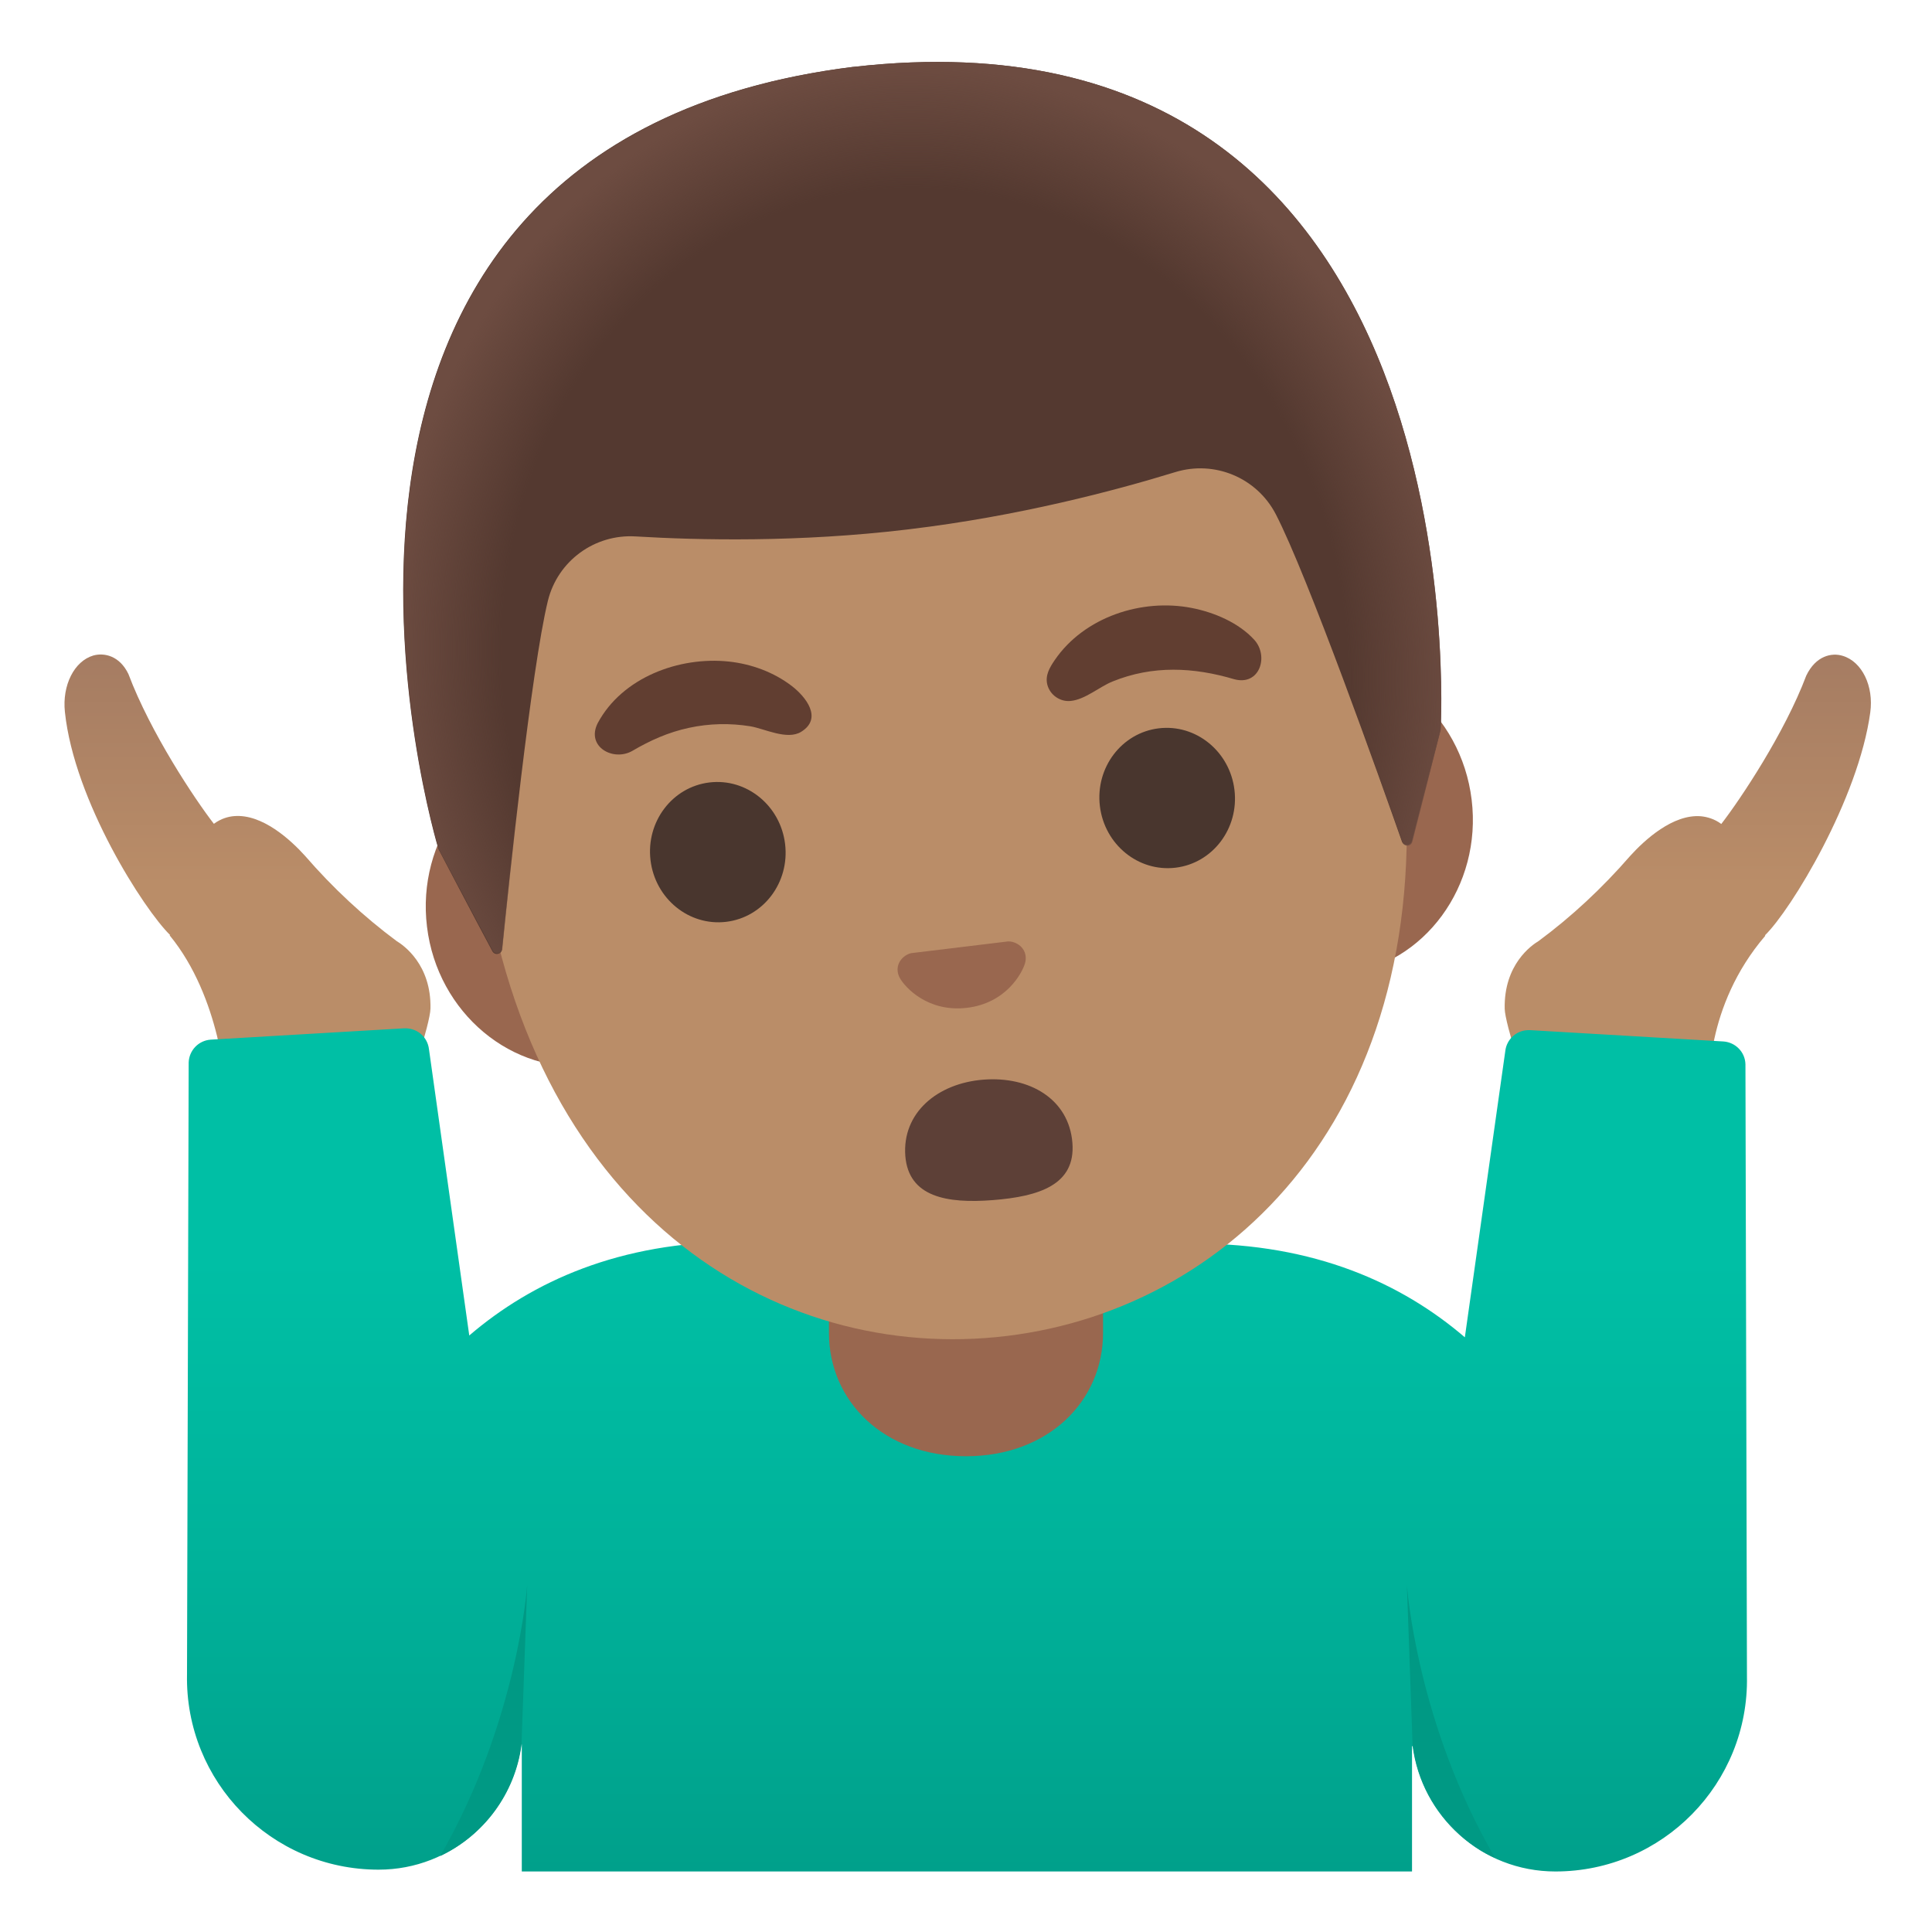
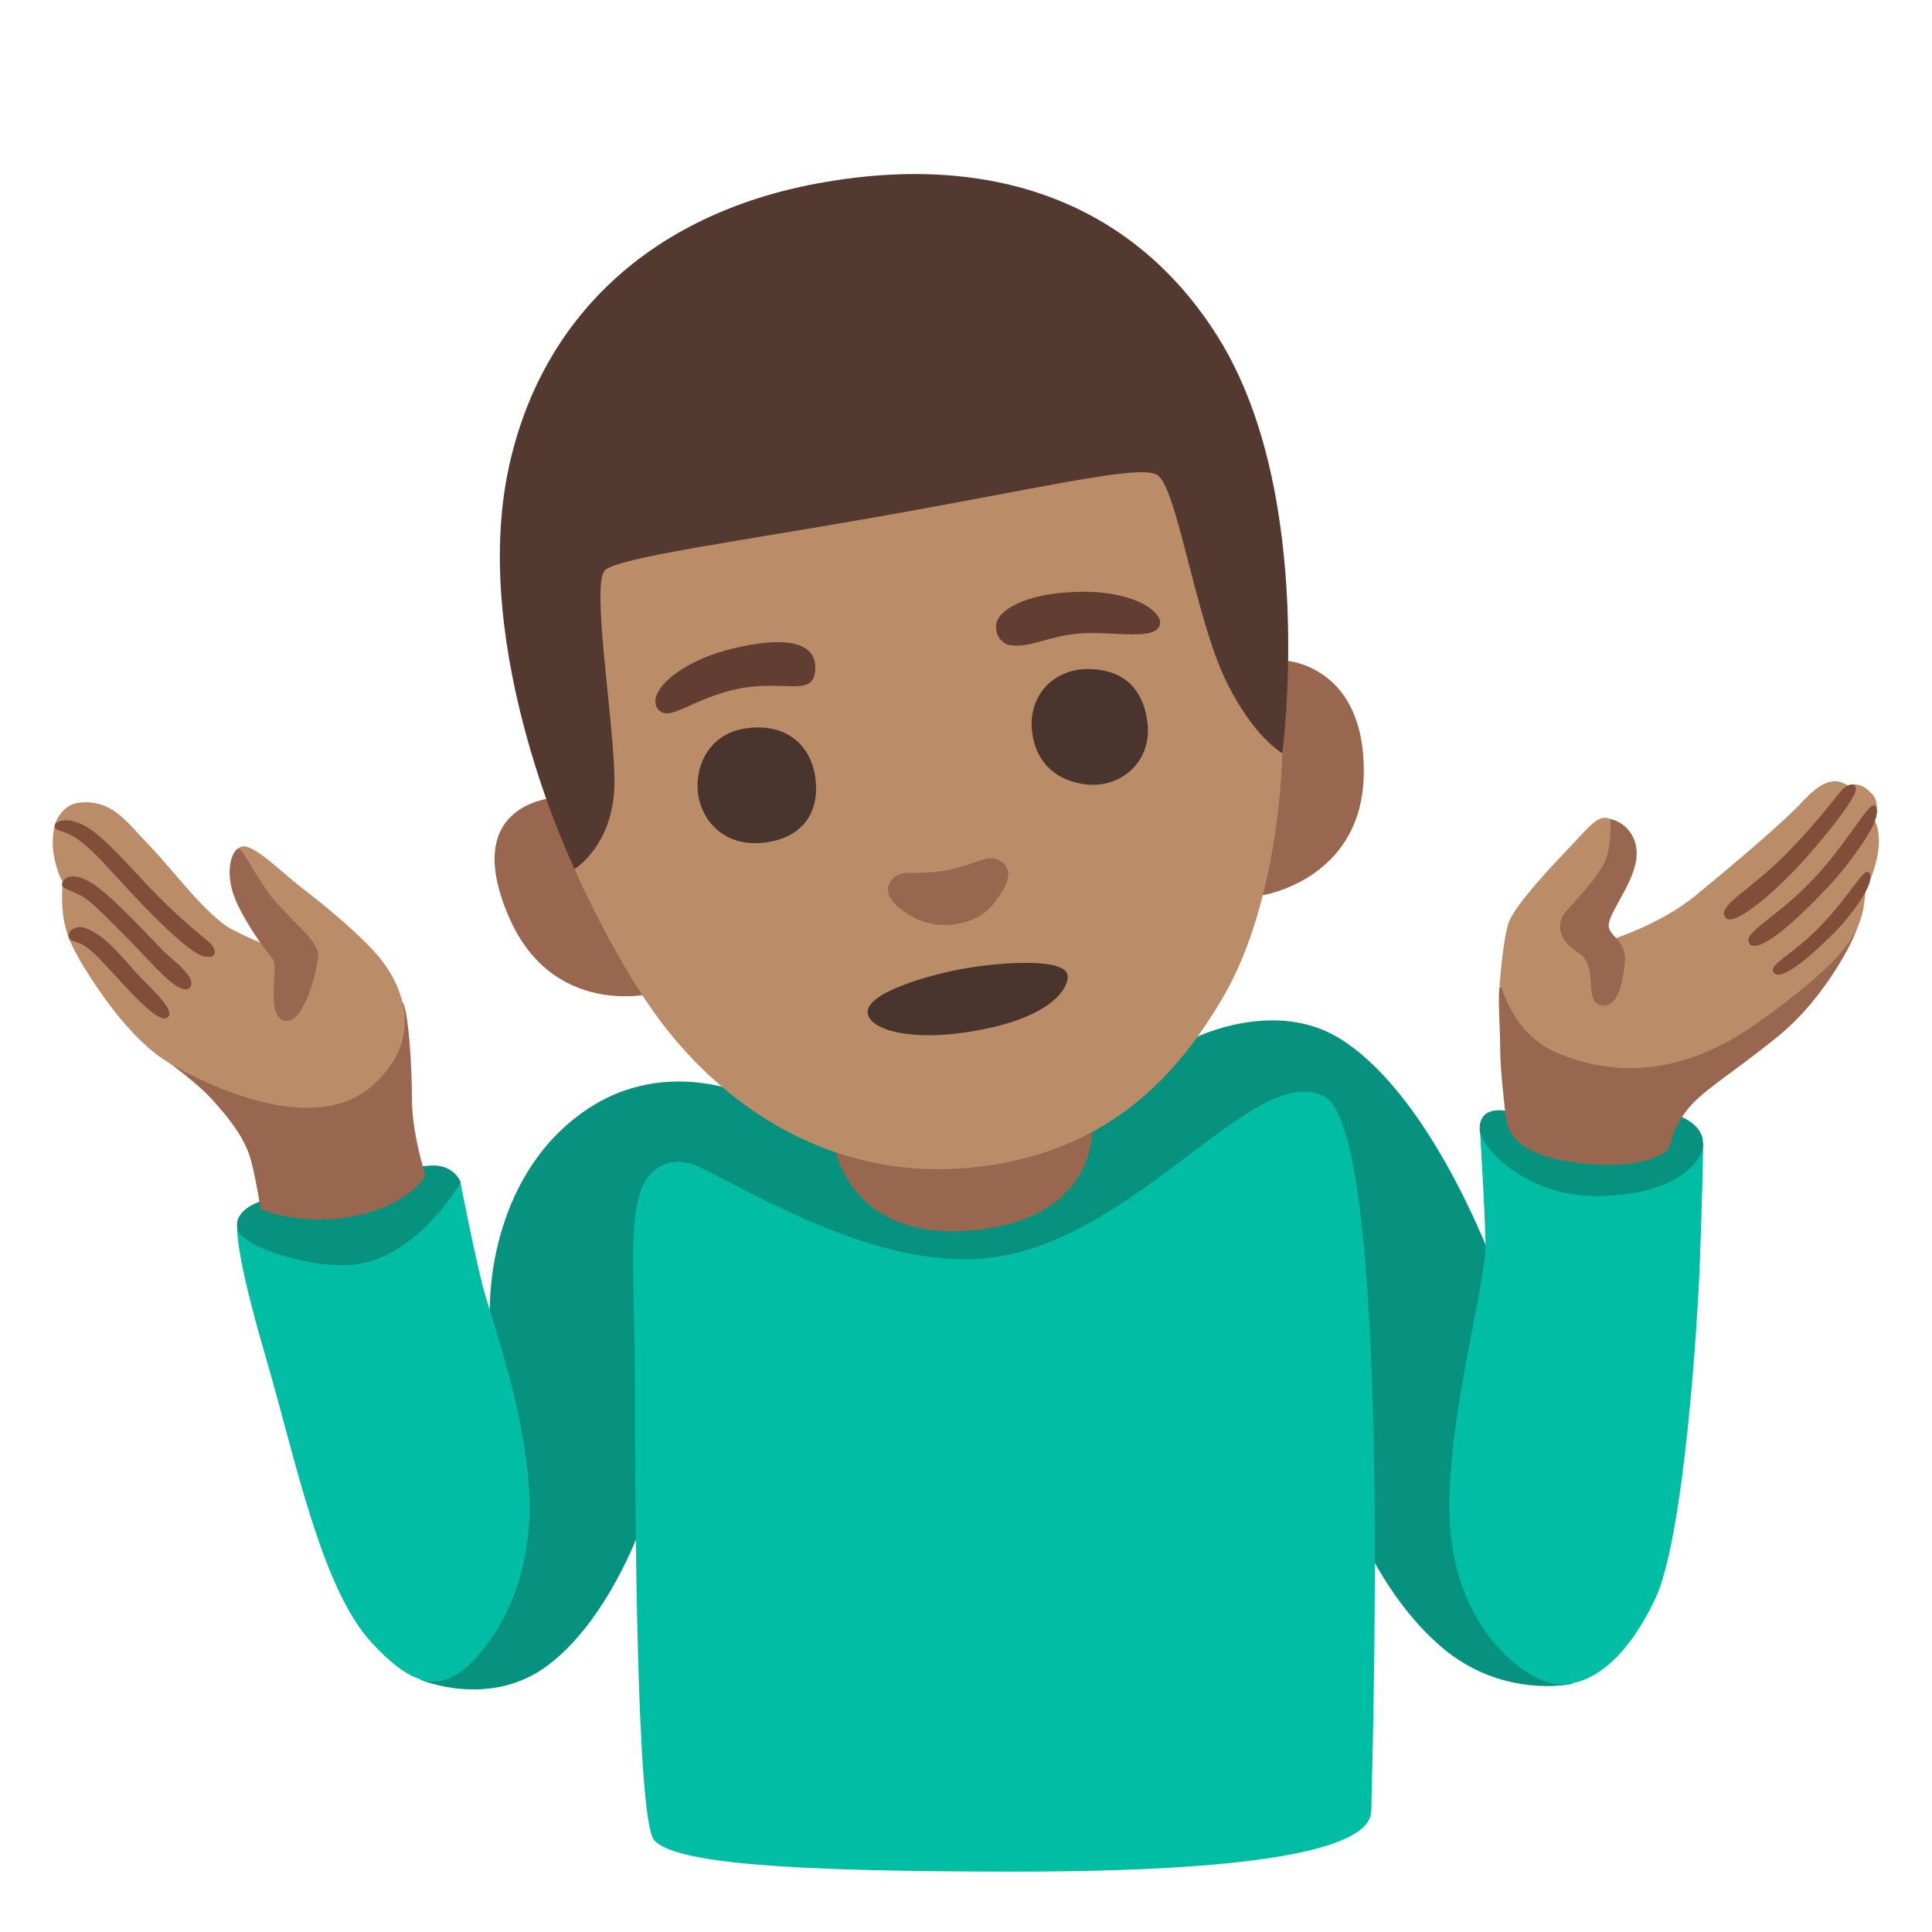
- <svg xmlns="http://www.w3.org/2000/svg" xmlns:xlink="http://www.w3.org/1999/xlink" enable-background="new 0 0 128 128" viewBox="0 0 128 128">
-   <linearGradient id="a">
-     <stop offset=".5" stop-color="#ba8d68" />
-     <stop offset="1" stop-color="#a47b62" />
-   </linearGradient>
-   <linearGradient id="b" gradientTransform="matrix(1 0 0 -1 0 128)" gradientUnits="userSpaceOnUse" x1="16.4" x2="16.4" xlink:href="#a" y1="53.07" y2="85.57" />
-   <linearGradient id="c" gradientTransform="matrix(1 0 0 -1 0 128)" gradientUnits="userSpaceOnUse" x1="111.82" x2="111.82" xlink:href="#a" y1="53.07" y2="85.57" />
-   <linearGradient id="d" gradientTransform="matrix(1 0 0 -1 0 128)" gradientUnits="userSpaceOnUse" x1="64.07" x2="64.07" y1="44.57" y2="1.82">
-     <stop offset="0" stop-color="#00bfa5" />
-     <stop offset=".47" stop-color="#00b29a" />
-     <stop offset="1" stop-color="#009e89" />
-   </linearGradient>
-   <radialGradient id="e" cx="59.76" cy="84.07" gradientTransform="matrix(.993 -.1184 -.1336 -1.1203 13.16 145.24)" gradientUnits="userSpaceOnUse" r="35.23">
-     <stop offset=".794" stop-color="#6d4c41" stop-opacity="0" />
-     <stop offset="1" stop-color="#6d4c41" />
-   </radialGradient>
-   <path d="m26.28 62.35c-2.18-1.62-4.22-3.51-6.08-5.66-.95-1.05-2.83-2.78-4.69-2.62-.38.03-.87.16-1.34.51-1.27-1.64-4.2-6.04-5.66-9.92-.59-1.23-1.62-1.43-2.33-1.23-1.26.37-2.07 1.97-1.88 3.74.62 5.9 5.24 13.09 6.97 14.78l-.03.02c3.4 4.14 3.72 10.18 3.72 10.24.02.47.37.86.83.94l9.51 1.59c.06.01.11.01.17.01.42 0 .81-.27.94-.68.63-1.85 2.09-6.25 2.11-7.25.06-2.92-1.79-4.2-2.24-4.47z" fill="url(#b)" />
-   <path d="m122.08 43.45c-.71-.22-1.77-.02-2.41 1.31-1.43 3.8-4.36 8.19-5.63 9.83-.47-.35-.96-.47-1.34-.51-1.86-.16-3.74 1.57-4.7 2.63-1.85 2.13-3.89 4.03-6.07 5.64-.45.27-2.3 1.54-2.24 4.48.02 1 1.48 5.41 2.11 7.25.14.41.52.68.94.68.06 0 .11 0 .17-.01l9.51-1.59c.51-.08.87-.54.83-1.06 0-.05-.34-5.39 3.71-10.11l-.03-.02c1.73-1.68 6.2-9.03 6.98-14.77.24-1.75-.55-3.37-1.83-3.75z" fill="url(#c)" />
-   <path d="m115.64 70.51c-.02-.8-.65-1.45-1.45-1.51l-12.81-.75c-.04 0-.07 0-.11 0-.78 0-1.45.59-1.54 1.38l-2.68 18.97c-4.18-3.58-9.95-6.21-17.88-6.21-2.61 0-27.58-.12-30.2-.12-7.93 0-13.7 2.63-17.88 6.21l-2.67-18.97c-.09-.79-.76-1.38-1.55-1.38-.04 0-.07 0-.11 0l-12.81.75c-.8.06-1.42.71-1.45 1.51l-.11 40.54c-.14 7.11 5.58 12.94 12.69 12.94 4.92 0 8.86-3.69 9.46-8.31l.03.02v8.41h1.5 1.5 52.98 1.5 1.5v-8.29l.04-.02c.6 4.62 4.54 8.31 9.46 8.31 7.11 0 12.83-5.84 12.69-12.94z" fill="url(#d)" />
-   <path d="m99.06 123.1c-.59-.26-1.14-.58-1.65-.97-.71-.53-1.35-1.16-1.89-1.86-1.02-1.31-1.69-2.89-1.91-4.59l-.02.01-.38-10.68s.63 9.15 5.85 18.09z" fill="#009984" />
-   <path d="m34.93 105.01-.38 10.59v.01c-.43 3.23-2.5 6-5.39 7.36 5.14-8.9 5.77-17.96 5.77-17.96z" fill="#009984" />
-   <path d="m54.92 78.33v9.98c0 4.51 3.62 8.17 9.08 8.17s9.08-3.66 9.08-8.17v-9.98z" fill="#99674f" />
-   <path d="m86.49 43.78-49.72 6.05c-5.36.65-9.18 5.86-8.48 11.57.69 5.71 5.65 9.85 11.01 9.2l49.72-6.05c5.36-.65 9.18-5.86 8.48-11.57-.69-5.71-5.65-9.85-11.01-9.2z" fill="#99674f" />
-   <path d="m57.28 10.99c-15.84 1.93-28.44 20.64-25.47 45.01 2.95 24.23 19.51 34.38 34.9 32.51s29.04-15.69 26.09-39.93c-2.97-24.37-19.69-39.51-35.52-37.59z" fill="#ba8d68" />
-   <path d="m71.05 75.72c.22 2.78-2.21 3.55-5.27 3.79s-5.58-.21-5.8-2.92c-.22-2.86 2.12-4.82 5.17-5.06 3.06-.24 5.67 1.28 5.9 4.19z" fill="#5d4037" />
-   <path d="m67.1 62.41c-.1-.03-.2-.04-.3-.04l-6.44.78c-.1.02-.19.06-.28.11-.56.31-.8.95-.45 1.56s1.85 2.26 4.44 1.95c2.58-.31 3.64-2.28 3.84-2.95.19-.68-.2-1.24-.81-1.41z" fill="#99674f" />
-   <ellipse cx="47.55" cy="56.45" fill="#49362e" rx="4.49" ry="4.65" transform="matrix(.9929 -.1193 .1193 .9929 -6.39 6.08)" />
-   <ellipse cx="77.32" cy="52.87" fill="#49362e" rx="4.49" ry="4.65" transform="matrix(.9929 -.1193 .1193 .9929 -5.75 9.6)" />
-   <path d="m81.77 45c-2.7-.8-5.4-.93-8.06.15-.87.35-1.82 1.2-2.78 1.29-.69.07-1.36-.39-1.54-1.07-.16-.62.15-1.14.49-1.64 1.95-2.85 5.76-4.1 9.08-3.45 1.48.29 3.1.97 4.14 2.11.98 1.08.36 3.07-1.33 2.61z" fill="#613e31" />
-   <path d="m39.6 47.91c1.62-3.03 5.4-4.43 8.69-4.08 1.49.16 2.97.7 4.17 1.62.91.7 2.08 2.14.61 3.04-.93.56-2.41-.21-3.35-.37-1.35-.22-2.74-.19-4.07.1-1.36.29-2.57.83-3.76 1.53-1.26.72-3.08-.28-2.29-1.84z" fill="#613e31" />
-   <path d="m56.56 4.43c-.01 0-.01 0-.02 0s-.01 0-.02 0c-41.69 5.2-27.47 51.83-27.47 51.83s2.46 4.69 3.57 6.76c.16.3.61.21.64-.13.42-4.09 1.94-18.6 3.04-23.09.65-2.64 3.1-4.43 5.82-4.26 4.18.25 10.8.4 17.99-.46.03 0 .05-.01.08-.01s.05-.01.08-.01c7.19-.86 13.59-2.55 17.59-3.78 2.6-.8 5.4.36 6.66 2.78 2.12 4.09 6.98 17.76 8.36 21.69.11.32.57.3.66-.03l1.9-7.37c.01 0 2.87-48.67-38.88-43.92z" fill="#543930" />
-   <path d="m95.45 48.35s2.87-48.67-38.88-43.92c-.01 0-.01 0-.01 0-.01 0-.01 0-.01 0-.65.08-1.28.17-1.9.27-1.24.2-2.42.44-3.56.71-.01 0-.02.01-.03.01-.08.02-.16.04-.24.06-34.62 8.62-21.75 50.78-21.75 50.78l3.57 6.72c.16.3.6.21.64-.12.42-4.13 1.94-18.58 3.04-23.06.65-2.64 3.1-4.43 5.82-4.26 4.18.25 10.8.4 17.99-.46.03 0 .05-.01.08-.01s.05-.01.08-.01c7.19-.86 13.59-2.55 17.59-3.78 2.6-.8 5.4.36 6.66 2.78 2.13 4.11 7.02 17.88 8.38 21.74.11.32.56.3.65-.03.58-2.26 1.88-7.42 1.88-7.42z" fill="url(#e)" />
+ <svg xmlns="http://www.w3.org/2000/svg" enable-background="new 0 0 128 128" viewBox="0 0 128 128">
+   <path d="m83.61 59.32s6.56-.99 6.74-7.91c.18-7.29-5.1-7.63-5.1-7.63s-1.64 15.54-1.64 15.54z" fill="#99674f" />
+   <path d="m36.99 52.82s-6.64.18-3.27 7.94c2.92 6.74 9.52 5.06 9.52 5.06l-6.24-13.01z" fill="#99674f" />
+   <path d="m61.55 61.98-23.45-4.34s-7.05-14.49-4.38-26.72c2.12-9.73 9.24-16.7 20.45-18.77 11.98-2.21 21.18 1.57 26.58 10.27 6.51 10.51 4.2 27.49 4.2 27.49z" fill="#543930" />
+   <path d="m29.43 95.02 3.03-8.36s-.26-8.42 6.18-12.99c5.77-4.08 11.88-.71 11.88-.71l28.73-4.24s5.28-2.59 9.57.12c6.4 4.03 10.54 16.01 10.54 16.01l4.81 26.71s-4.66 1.05-8.74-2.5c-5.99-5.2-7.78-14.71-7.78-14.71l-45.28 7.05s-2.1 5.89-6 8.88c-3.89 2.99-8.53 1-8.53 1l1.57-16.24z" fill="#06927f" />
+   <path d="m105.52 75.48 7.33.26s-.07 3.45-.22 7.64-1.05 18.56-2.99 22.6c-1.95 4.04-4.19 5.62-6.28 5.62s-7.26-3.67-7.33-11.52c-.06-6.75 2.47-15.04 2.39-17.81-.08-2.78-.37-7.41-.37-7.41l7.48.63h-.01z" fill="#00bda3" />
+   <path d="m105.57 73.96-5.81-.36s-1.78-.41-1.73 1.25c.03 1.05 2.88 4.34 7.58 4.39 4.71.05 7.22-1.89 7.22-3.5 0-1.62-2.46-2.09-2.46-2.09l-4.82.31z" fill="#06927f" />
+   <path d="m26.71 80.73-10.99.69s-.14 1.59 1.87 8.43c2 6.84 3.67 15.34 7.05 19 2.37 2.57 4.28 3.38 6.28 1.59s4.42-5.74 4.14-11.47c-.28-5.74-2.56-11.67-3.11-13.89-.56-2.21-1.45-6.77-1.45-6.77l-3.8 2.41z" fill="#00bda3" />
+   <path d="m20.43 77.55-3.25 2.07s-1.73.56-1.45 1.8 5.11 2.7 7.81 2.35c4.25-.55 6.98-5.45 6.98-5.45s-.41-1.17-1.94-1.1-4.35.83-4.35.83l-3.8-.48z" fill="#06927f" />
+   <path d="m99.74 73.87c-.1-1.02-.35-3.1-.35-4.42s-.15-3.1-.05-4.01 23.67-4.39 23.72-4.08-1.91 4.6-5.31 7.34-5.1 3.61-6.12 5.03-.82 2.01-1.12 2.4-1.88 1.35-5.64.95-4.98-1.63-5.13-3.2z" fill="#99674f" />
+   <path d="m24.53 67.24-7.47 4.4-7.29-2.27s2.98 2.04 4.26 3.45 2.23 2.67 2.61 4.1c.34 1.31.63 3.18.63 3.18s2.9 1.31 6.76.34c3.28-.83 4.16-2.56 4.16-2.56s-.9-2.75-.9-5.11-.23-5.35-.53-6.2c-.29-.85-2.22.67-2.22.67z" fill="#99674f" />
+   <path d="m124.06 52.64c-.43-.49-.97-.83-1.63-.6-.97-.61-1.82-.22-3.09 1.15s-4.78 4.31-7.01 6.15c-2.23 1.83-5.38 2.85-5.38 2.85l-1.42-.25 1.12-3s.83-4.28.03-4.68c-.8-.39-1.47.61-2.86 2.06-.91.95-3.46 3.64-3.87 4.81-.4 1.17-.61 4.31-.61 4.31.1-.92.42 2.87 3.81 4.31 4.17 1.78 8.51 1.18 12.54-1.48 1.76-1.16 5.08-3.63 6.5-5.42 1.62-2.04 1.19-3.41 1.52-4.12 1.37-2.95.5-4.37.5-4.37s.4-1.09-.15-1.73z" fill="#ba8d68" />
+   <path d="m18.03 62.73s-.94-.27-2.63-1.14-3.97-4-5.51-5.58c-1.55-1.59-2.44-3.06-4.65-2.83-1.22.13-1.62 1.48-1.62 1.48s-.18.85-.11 1.55c.15 1.46.64 2.22.64 2.22s-.1 1.13.02 2.12c.09.77.38 1.6.38 1.6s.42.98 1.04 1.97c.78 1.25 2.98 4.7 5.53 6.25 2.56 1.56 9.65 4.94 13.49 1.61s1.81-7.09.36-8.74-3.8-3.51-4.91-4.37c-1.62-1.24-3.62-3.36-4.26-2.66z" fill="#ba8d68" />
+   <g fill="#99674f">
+     <path d="m66.01 70.69-10.69 5.42s1.08 6.43 9.68 5.34c8-1.01 7.36-7.05 7.36-7.05z" />
+     <path d="m106.68 54.26c1.02.2 2.03 1.3 1.69 2.91s-1.79 3.36-1.79 4.13 1.2.97 1.07 2.44c-.1 1.12-.4 3.11-1.59 2.86-1.18-.25-.1-2.61-1.47-3.46-1.37-.86-1.37-1.79-1.07-2.44.14-.31 1.88-1.96 2.7-3.38.6-1.04.47-3.04.47-3.04z" />
+     <path d="m15.82 56.21c-.33 0-1.23 1.57.08 4.04s2.06 2.93 2.26 3.5-.54 3.67.74 3.88c1.27.21 2.18-3.54 2.18-4.41s-2.02-2.47-3.05-3.75c-1.03-1.27-1.94-3.25-2.22-3.25z" />
+   </g>
+   <g fill="#824e3a">
+     <path d="m114.33 60.81c.55.63 3.36-1.73 5.45-4.12s2.99-3.76 3.13-4.19c.23-.73-.47-.62-.88-.16-.4.45-1.59 2.08-3.62 4.16-2.46 2.52-4.75 3.54-4.08 4.31z" />
+     <path d="m115.91 62.53c.56.66 2.73-1.13 5.27-3.84 1.06-1.13 2.19-2.68 2.78-3.74.54-1 .44-1.54.22-1.59-.45-.1-1.59 2.15-3.72 4.53-2.54 2.85-5.15 3.91-4.54 4.63h-.01z" />
+     <path d="m8.57 59.02c2.47 2.66 4.18 4.13 4.86 4.32 1 .27.98-.43.4-.94-.4-.35-1.66-1.32-3.26-2.93-1.61-1.61-3.04-3.37-4.4-4.4s-2.51-.78-2.54-.35c-.03.42.7.2 1.77 1.07s1.61 1.55 3.17 3.23z" />
+     <path d="m4.11 58.53c.11-.4.87-1.03 2.73.54s3.59 3.63 4.36 4.28c.78.66 1.69 1.49 1.44 1.98-.34.69-1.5-.32-2.74-1.65-1.23-1.32-3.25-3.35-3.88-3.88-1.02-.87-2.04-.83-1.91-1.28z" />
+     <path d="m5.67 61.49c1.31.47 2.44 1.95 3.38 2.99.69.76 2.68 2.47 2.05 2.93s-2.59-1.84-3.82-3.16-1.62-1.68-2.39-1.89c-.74-.2-.18-1.21.78-.87z" />
+     <path d="m117.53 64.46c.44.49 2.01-.67 4.03-2.7.85-.85 1.73-2.06 2.12-2.83s.24-1.13.06-1.17c-.36-.08-1.26 1.62-2.96 3.41-2.01 2.15-3.73 2.75-3.25 3.29z" />
+   </g>
+   <path d="m43.34 121.91c-1.17-1.3-1.27-21.91-1.27-29.69s-.64-12.48.97-14.37c.9-1.05 2.2-1.05 3.29-.53 3.82 1.84 11.68 6.65 18.78 6.06 9.99-.82 18.11-13.32 22.67-10.7s3.08 45.33 3.07 47.28c-.02 2.66-8.01 4.04-23.65 4.04s-22.52-.6-23.87-2.09z" fill="#00bda3" />
+   <path d="m40.09 37.78c-.95.85.59 9.94.62 13.94.03 4.23-2.64 5.85-2.64 5.85s2.49 5.8 5.64 10.02c4.31 5.8 11.94 11.21 22.09 9.58 8.44-1.35 12.59-6.64 15.19-11.03 3.86-6.53 3.97-16.23 3.97-16.23s-1.89-1.05-3.7-4.73c-2.11-4.29-3.3-13.12-4.65-13.75-1.34-.64-7.93.97-18.97 2.9-8.76 1.54-16.6 2.6-17.55 3.44z" fill="#ba8d68" />
+   <path d="m62.7 57.66c-2.12.4-3.05-.19-3.68.71-.58.82.21 1.72 1.51 2.41 1.77.95 4.17.5 5.24-.83 1.05-1.32 1.43-2.34.52-2.9-.92-.55-1.42.2-3.59.61z" fill="#99674f" />
+   <path d="m43.66 47.05c.73.79 2.36-.86 5.33-1.43 2.97-.58 4.82.55 5.01-1.12.23-1.98-1.93-2.4-5.5-1.52-3.66.9-5.82 3.03-4.85 4.08z" fill="#613e31" />
+   <path d="m66.93 42.75c1.29.18 2.38-.55 4.39-.76 2.13-.22 4.86.44 5.44-.41s-1.41-2.48-5.36-2.37c-3.56.1-5.22 1.25-5.38 2.06-.16.8.37 1.4.91 1.48z" fill="#613e31" />
+   <g fill="#49352e">
+     <path d="m49.59 48.23c-2.88.32-3.68 2.96-3.28 4.7.39 1.74 1.94 3.24 4.46 2.88s3.52-2.11 3.26-4.21c-.26-2.11-1.78-3.66-4.44-3.37z" />
+     <path d="m71.95 44.33c-2.17.04-3.96 1.81-3.54 4.37.46 2.86 3.1 3.44 4.47 3.27 1.97-.25 3.38-1.91 3.15-4.02-.26-2.36-1.65-3.67-4.08-3.62z" />
+     <path d="m57.49 67.16c.2 1.16 3.28 1.98 7.96.97 4.39-.95 5.33-2.72 5.29-3.47-.07-1.2-4.21-.93-6.64-.53-2.42.4-6.85 1.66-6.61 3.02z" />
+   </g>
</svg>
